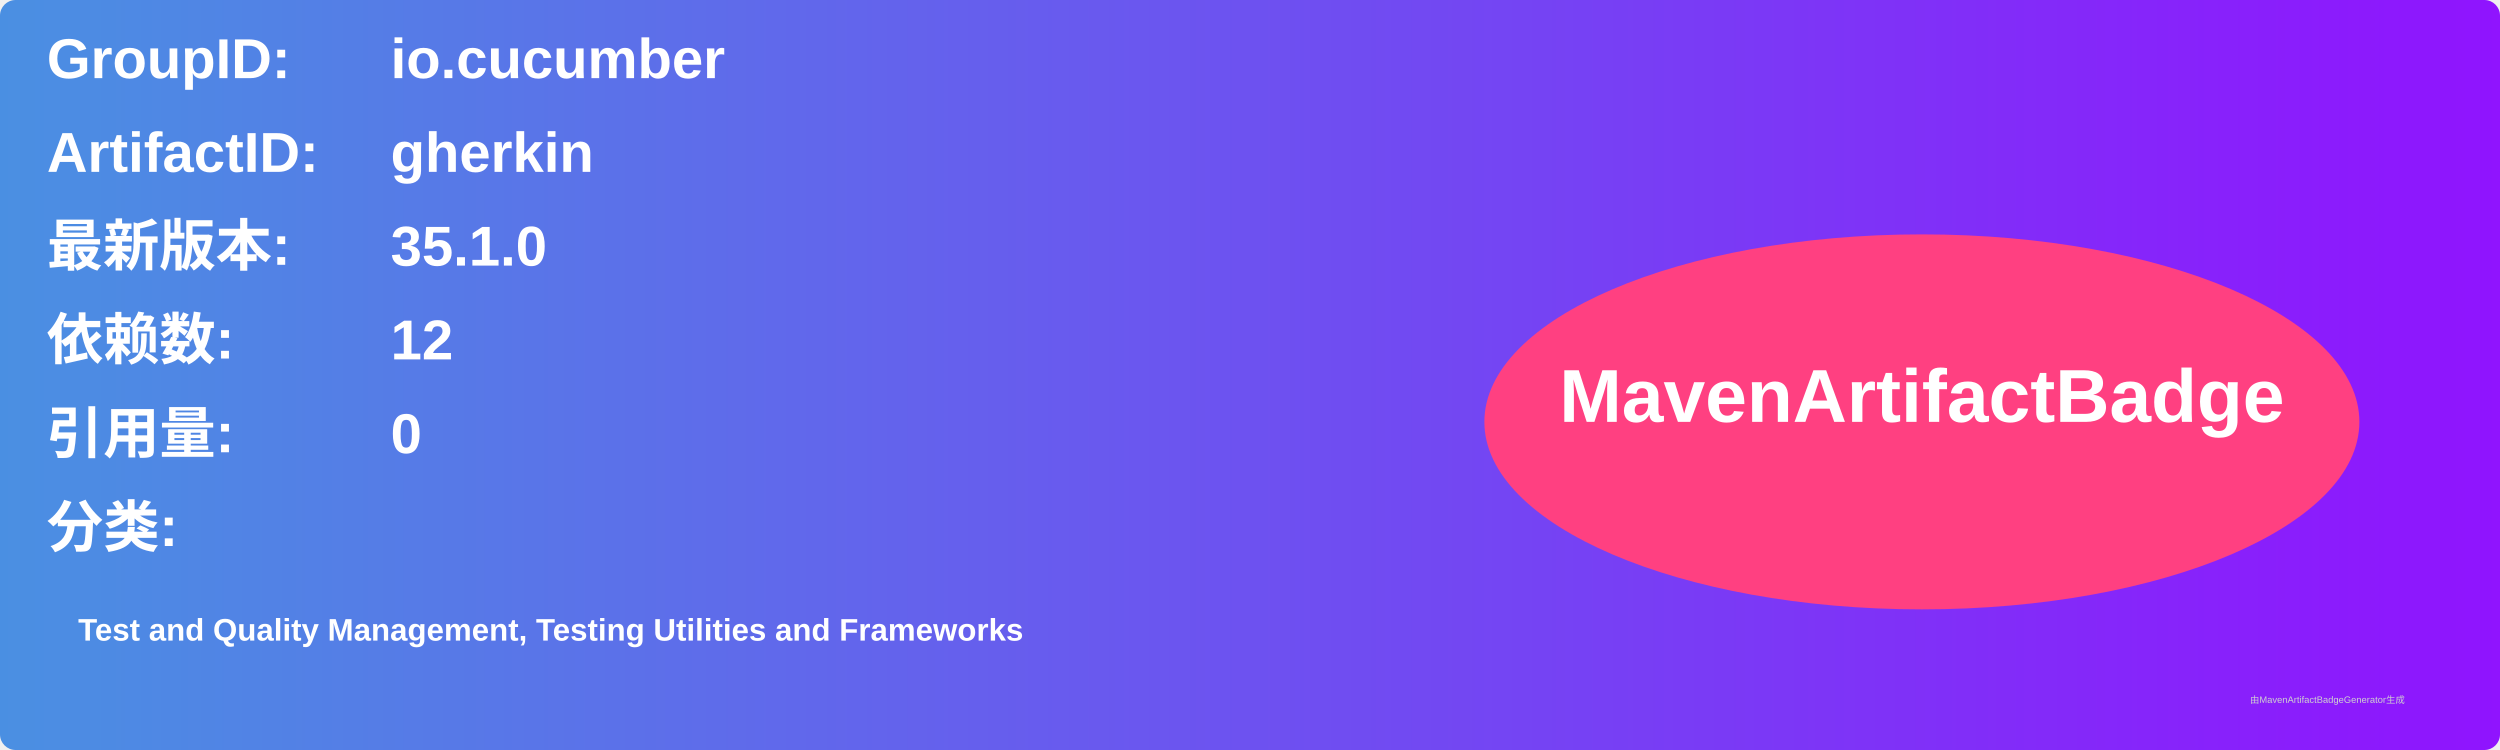
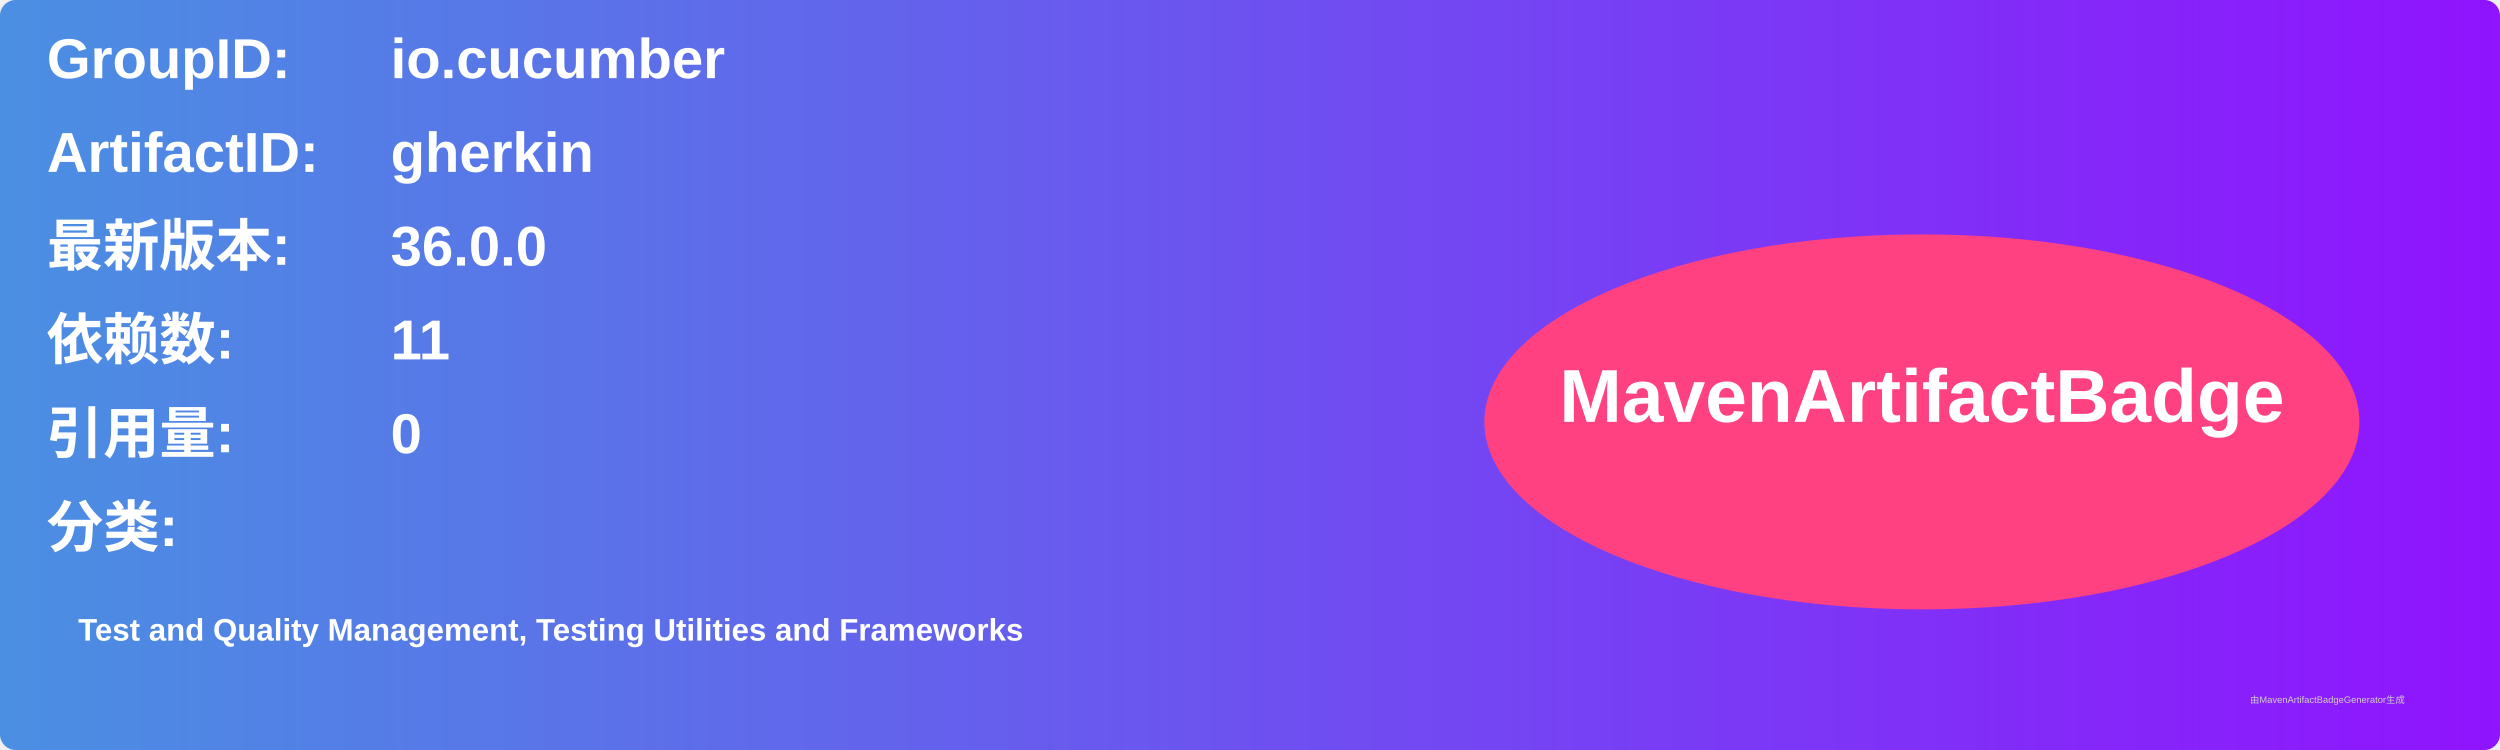
<svg xmlns="http://www.w3.org/2000/svg" width="800" height="240" viewBox="0 0 800 240">
  <linearGradient id="grad" x1="0%" y1="0%" x2="100%" y2="0%">
    <stop offset="0%" stop-color="#4a90e2" />
    <stop offset="100%" stop-color="#9013fe" />
  </linearGradient>
  <rect width="100%" height="100%" rx="5" ry="5" fill="url(#grad)" />
  <g transform="translate(15, 15)">
    <text x="0" y="10" font-family="Arial" font-size="18" fill="white" font-weight="bold" width="260">GroupID:</text>
    <text x="110" y="10" font-family="Arial" font-size="18" fill="white" font-weight="bold" width="460">io.cucumber</text>
    <text x="0" y="40" font-family="Arial" font-size="18" fill="white" font-weight="bold" width="260">ArtifactID:</text>
    <text x="110" y="40" font-family="Arial" font-size="18" fill="white" font-weight="bold" width="460">gherkin</text>
    <text x="0" y="70" font-family="Arial" font-size="18" fill="white" font-weight="bold">最新版本:</text>
    <text x="110" y="70" font-family="Arial" font-size="18" fill="white" font-weight="bold">
-       <tspan font-weight="bold">35.1.0</tspan>
+       <tspan font-weight="bold">36.0.0</tspan>
    </text>
    <text x="0" y="100" font-family="Arial" font-size="18" fill="white" font-weight="bold">依赖数: </text>
    <text x="110" y="100" font-family="Arial" font-size="18" fill="white">
-       <tspan font-weight="bold">12</tspan>
+       <tspan font-weight="bold">11</tspan>
    </text>
    <text x="0" y="130" font-family="Arial" font-size="18" fill="white" font-weight="bold">引用量: </text>
    <text x="110" y="130" font-family="Arial" font-size="18" fill="white">
      <tspan font-weight="bold">0</tspan>
    </text>
    <text x="0" y="160" font-family="Arial" font-size="18" fill="white" font-weight="bold">分类:</text>
    <text x="10" y="190" font-family="Arial" font-size="10" fill="white">
      <tspan font-weight="bold">Test and Quality Management, Testing Utilities and Frameworks</tspan>
    </text>
    <ellipse cx="600" cy="120" rx="140" ry="60" fill="#ff4081" />
    <text x="600" y="120" text-anchor="middle" font-family="Arial" font-size="24" fill="white" font-weight="bold">MavenArtifactBadge</text>
  </g>
  <text x="720" y="225" font-family="Arial" font-size="3" fill="#d0d0d0">由MavenArtifactBadgeGenerator生成</text>
</svg>
